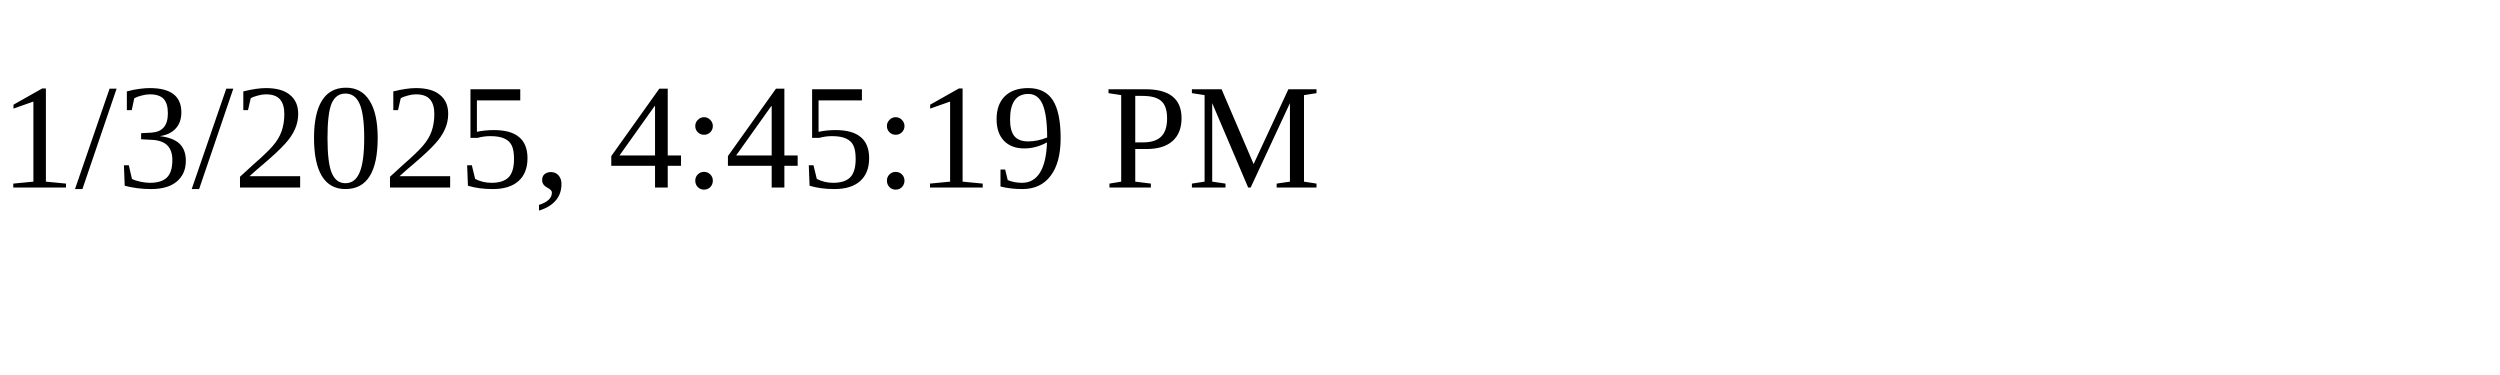
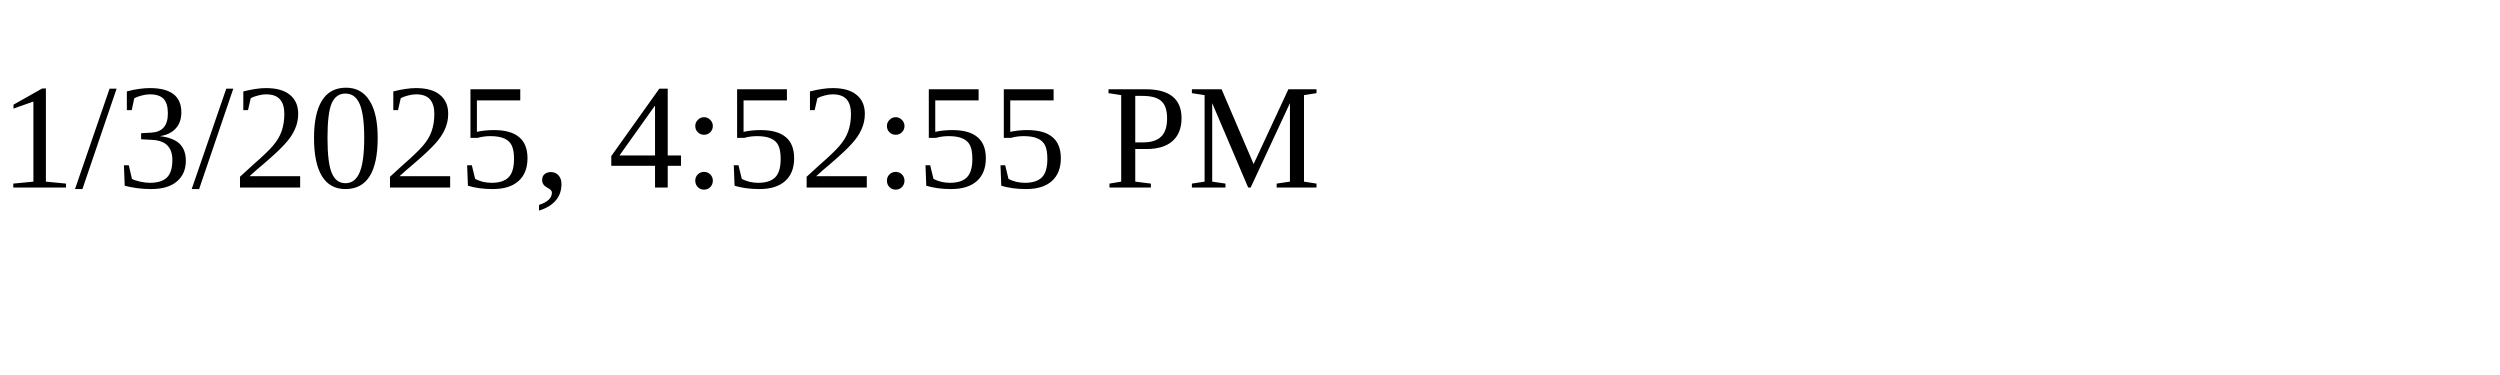
<svg xmlns="http://www.w3.org/2000/svg" height="30" width="200">
-   <text x="0" y="15">1/3/2025, 4:45:19 PM</text>
+   <text x="0" y="15">1/3/2025, 4:52:55 PM</text>
</svg>
